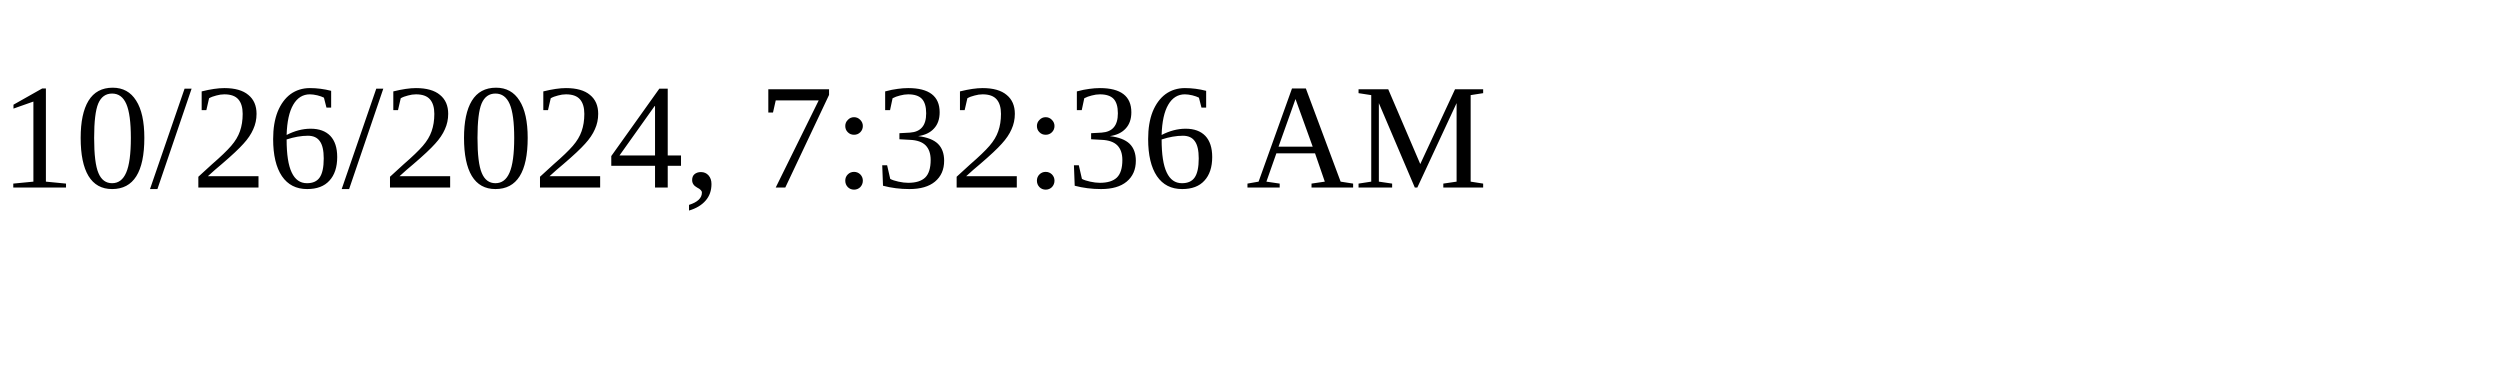
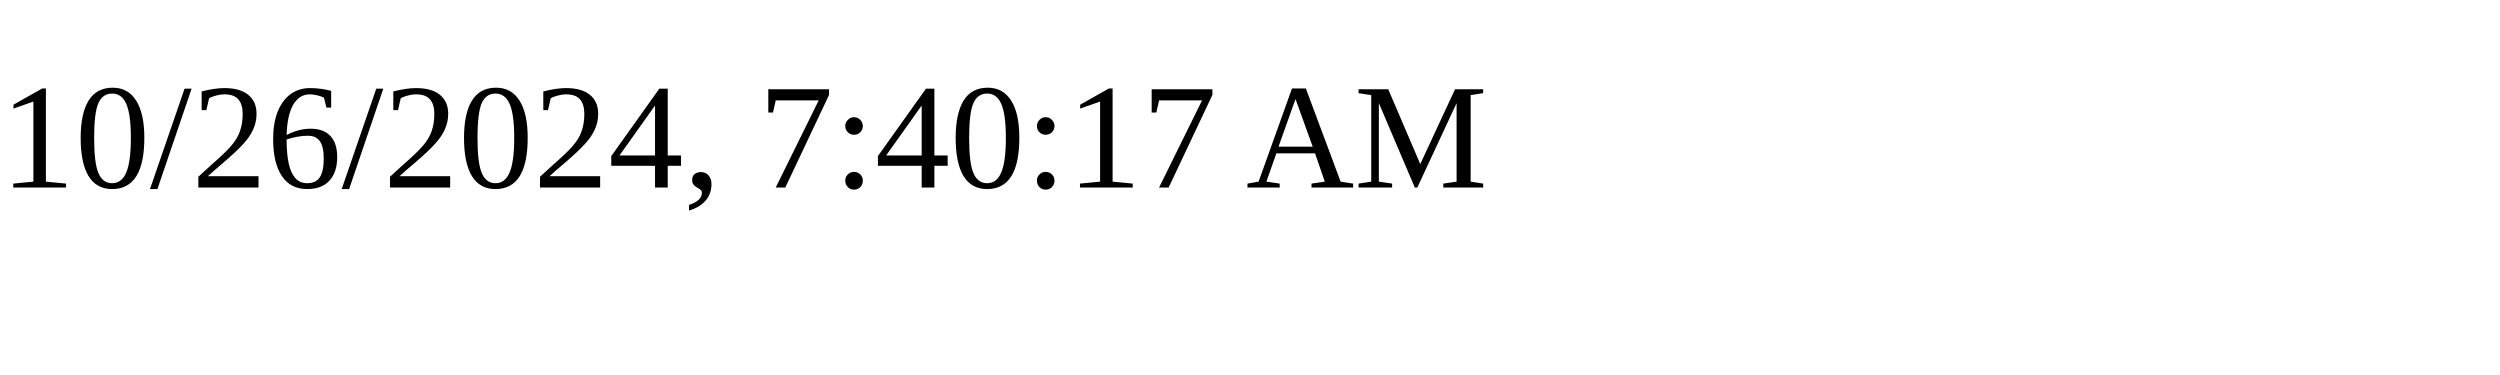
<svg xmlns="http://www.w3.org/2000/svg" height="30" width="200">
-   <text x="0" y="15">10/26/2024, 7:32:36 AM</text>
+   <text x="0" y="15">10/26/2024, 7:40:17 AM</text>
</svg>
